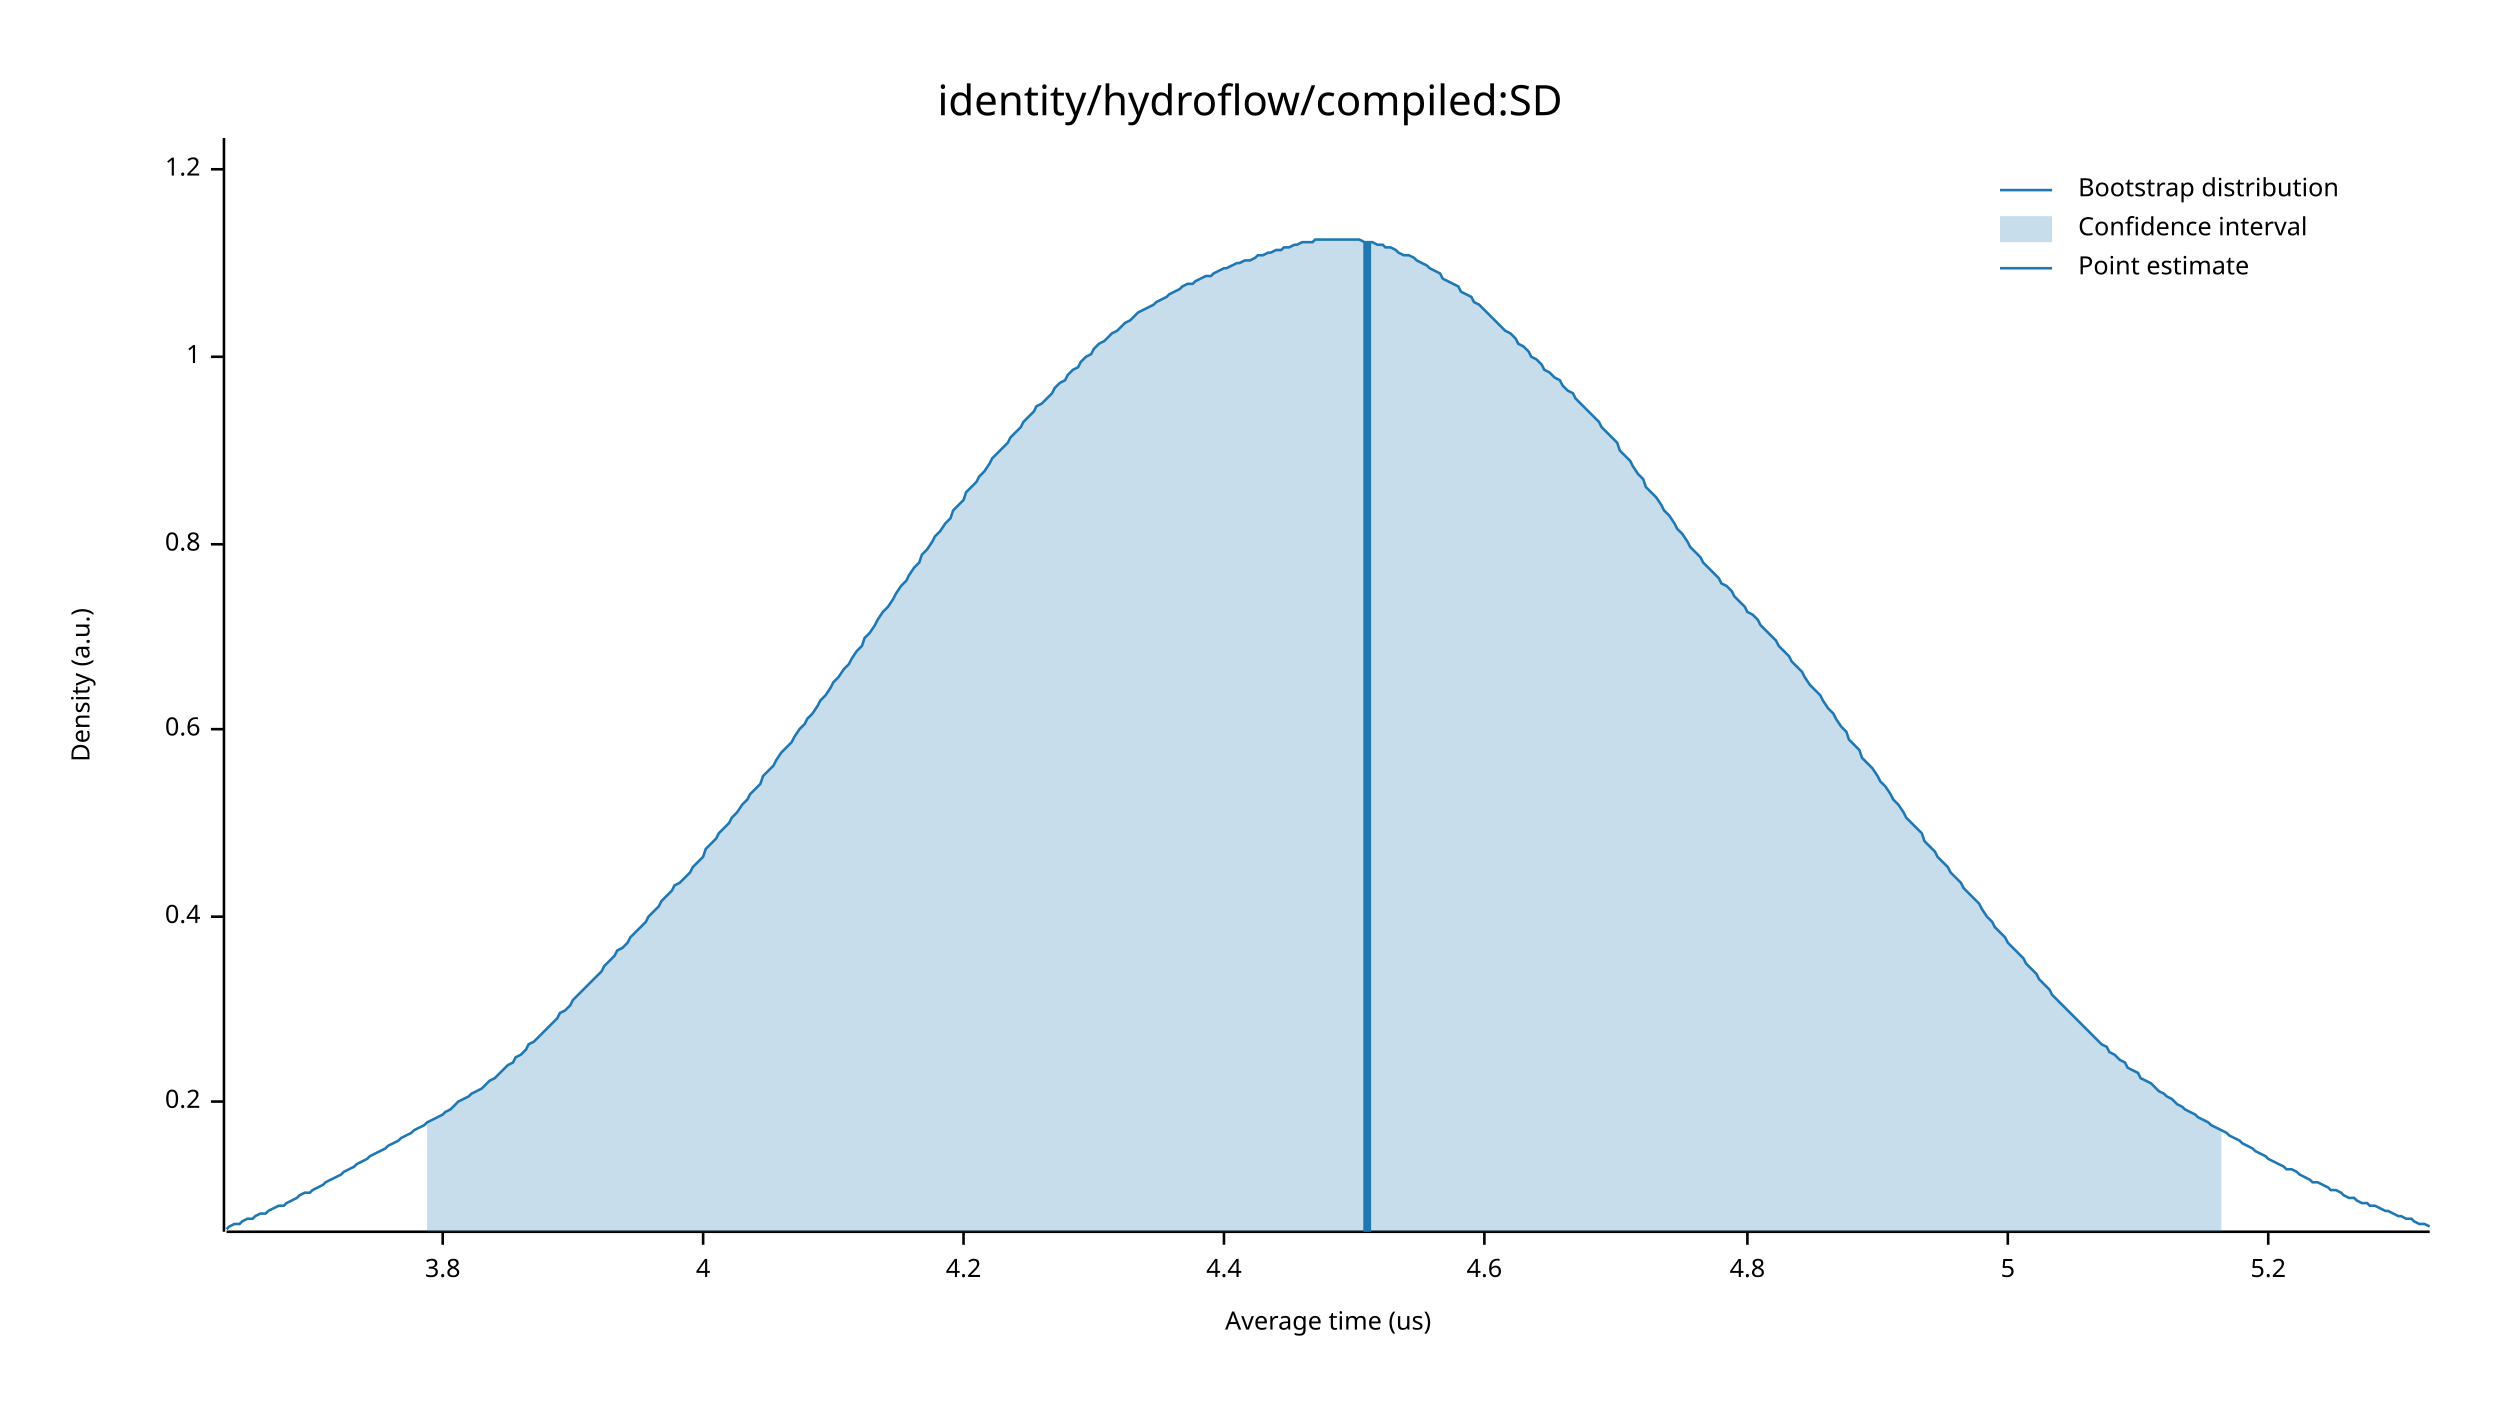
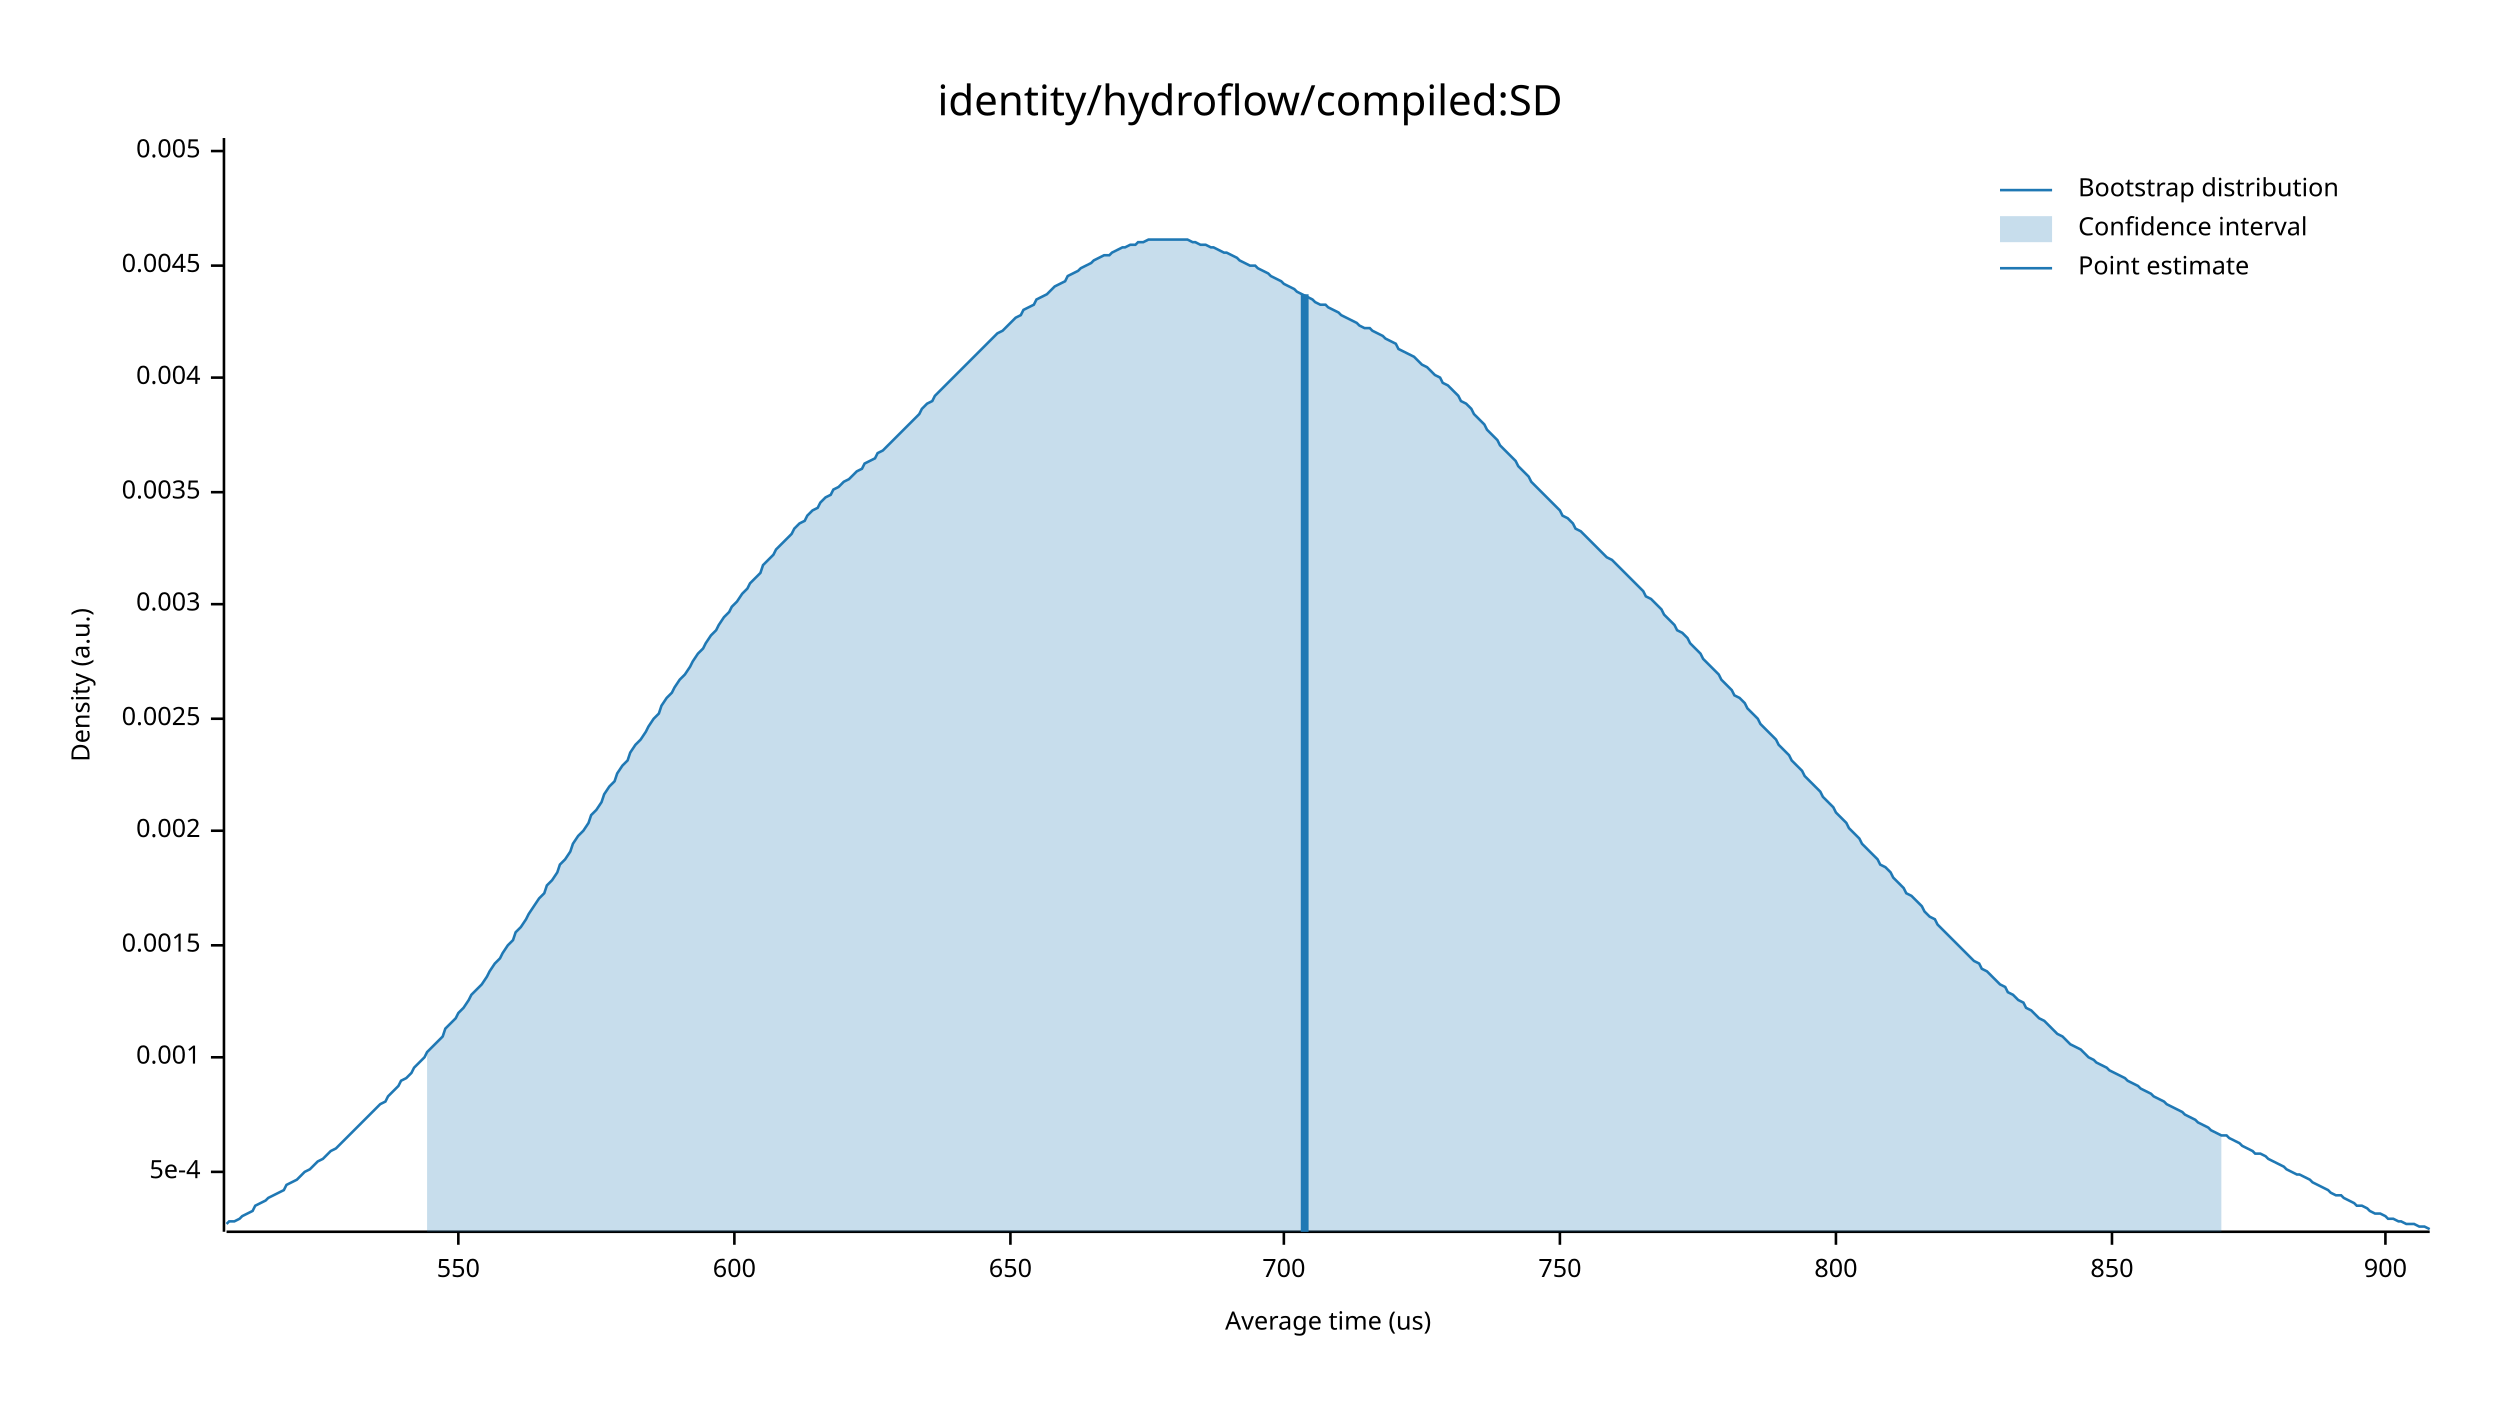
<svg xmlns="http://www.w3.org/2000/svg" width="960" height="540" viewBox="0 0 960 540">
  <text x="480" y="32" dy="0.76em" text-anchor="middle" font-family="sans-serif" font-size="16.129" opacity="1" fill="#000000">
identity/hydroflow/compiled:SD
</text>
  <text x="27" y="263" dy="0.76em" text-anchor="middle" font-family="sans-serif" font-size="9.677" opacity="1" fill="#000000" transform="rotate(270, 27, 263)">
Density (a.u.)
</text>
  <text x="510" y="513" dy="-0.5ex" text-anchor="middle" font-family="sans-serif" font-size="9.677" opacity="1" fill="#000000">
Average time (us)
</text>
  <polyline fill="none" opacity="1" stroke="#000000" stroke-width="1" points="86,53 86,473 " />
-   <text x="77" y="423" dy="0.5ex" text-anchor="end" font-family="sans-serif" font-size="9.677" opacity="1" fill="#000000">
- 0.2
+   <text x="77" y="450" dy="0.5ex" text-anchor="end" font-family="sans-serif" font-size="9.677" opacity="1" fill="#000000">
+ 5e-4
</text>
-   <polyline fill="none" opacity="1" stroke="#000000" stroke-width="1" points="81,423 86,423 " />
-   <text x="77" y="352" dy="0.5ex" text-anchor="end" font-family="sans-serif" font-size="9.677" opacity="1" fill="#000000">
- 0.4
+   <polyline fill="none" opacity="1" stroke="#000000" stroke-width="1" points="81,450 86,450 " />
+   <text x="77" y="406" dy="0.5ex" text-anchor="end" font-family="sans-serif" font-size="9.677" opacity="1" fill="#000000">
+ 0.001
</text>
-   <polyline fill="none" opacity="1" stroke="#000000" stroke-width="1" points="81,352 86,352 " />
-   <text x="77" y="280" dy="0.5ex" text-anchor="end" font-family="sans-serif" font-size="9.677" opacity="1" fill="#000000">
- 0.6
+   <polyline fill="none" opacity="1" stroke="#000000" stroke-width="1" points="81,406 86,406 " />
+   <text x="77" y="363" dy="0.5ex" text-anchor="end" font-family="sans-serif" font-size="9.677" opacity="1" fill="#000000">
+ 0.0015
</text>
-   <polyline fill="none" opacity="1" stroke="#000000" stroke-width="1" points="81,280 86,280 " />
-   <text x="77" y="209" dy="0.5ex" text-anchor="end" font-family="sans-serif" font-size="9.677" opacity="1" fill="#000000">
- 0.8
+   <polyline fill="none" opacity="1" stroke="#000000" stroke-width="1" points="81,363 86,363 " />
+   <text x="77" y="319" dy="0.5ex" text-anchor="end" font-family="sans-serif" font-size="9.677" opacity="1" fill="#000000">
+ 0.002
</text>
-   <polyline fill="none" opacity="1" stroke="#000000" stroke-width="1" points="81,209 86,209 " />
-   <text x="77" y="137" dy="0.5ex" text-anchor="end" font-family="sans-serif" font-size="9.677" opacity="1" fill="#000000">
- 1
+   <polyline fill="none" opacity="1" stroke="#000000" stroke-width="1" points="81,319 86,319 " />
+   <text x="77" y="276" dy="0.5ex" text-anchor="end" font-family="sans-serif" font-size="9.677" opacity="1" fill="#000000">
+ 0.0025
</text>
-   <polyline fill="none" opacity="1" stroke="#000000" stroke-width="1" points="81,137 86,137 " />
-   <text x="77" y="65" dy="0.5ex" text-anchor="end" font-family="sans-serif" font-size="9.677" opacity="1" fill="#000000">
- 1.2
+   <polyline fill="none" opacity="1" stroke="#000000" stroke-width="1" points="81,276 86,276 " />
+   <text x="77" y="232" dy="0.5ex" text-anchor="end" font-family="sans-serif" font-size="9.677" opacity="1" fill="#000000">
+ 0.003
</text>
-   <polyline fill="none" opacity="1" stroke="#000000" stroke-width="1" points="81,65 86,65 " />
+   <polyline fill="none" opacity="1" stroke="#000000" stroke-width="1" points="81,232 86,232 " />
+   <text x="77" y="189" dy="0.5ex" text-anchor="end" font-family="sans-serif" font-size="9.677" opacity="1" fill="#000000">
+ 0.0035
+ </text>
+   <polyline fill="none" opacity="1" stroke="#000000" stroke-width="1" points="81,189 86,189 " />
+   <text x="77" y="145" dy="0.5ex" text-anchor="end" font-family="sans-serif" font-size="9.677" opacity="1" fill="#000000">
+ 0.004
+ </text>
+   <polyline fill="none" opacity="1" stroke="#000000" stroke-width="1" points="81,145 86,145 " />
+   <text x="77" y="102" dy="0.5ex" text-anchor="end" font-family="sans-serif" font-size="9.677" opacity="1" fill="#000000">
+ 0.0045
+ </text>
+   <polyline fill="none" opacity="1" stroke="#000000" stroke-width="1" points="81,102 86,102 " />
+   <text x="77" y="58" dy="0.5ex" text-anchor="end" font-family="sans-serif" font-size="9.677" opacity="1" fill="#000000">
+ 0.005
+ </text>
+   <polyline fill="none" opacity="1" stroke="#000000" stroke-width="1" points="81,58 86,58 " />
  <polyline fill="none" opacity="1" stroke="#000000" stroke-width="1" points="87,473 933,473 " />
-   <text x="170" y="483" dy="0.76em" text-anchor="middle" font-family="sans-serif" font-size="9.677" opacity="1" fill="#000000">
- 3.8
+   <text x="176" y="483" dy="0.76em" text-anchor="middle" font-family="sans-serif" font-size="9.677" opacity="1" fill="#000000">
+ 550
</text>
-   <polyline fill="none" opacity="1" stroke="#000000" stroke-width="1" points="170,473 170,478 " />
-   <text x="270" y="483" dy="0.76em" text-anchor="middle" font-family="sans-serif" font-size="9.677" opacity="1" fill="#000000">
- 4
+   <polyline fill="none" opacity="1" stroke="#000000" stroke-width="1" points="176,473 176,478 " />
+   <text x="282" y="483" dy="0.76em" text-anchor="middle" font-family="sans-serif" font-size="9.677" opacity="1" fill="#000000">
+ 600
</text>
-   <polyline fill="none" opacity="1" stroke="#000000" stroke-width="1" points="270,473 270,478 " />
-   <text x="370" y="483" dy="0.76em" text-anchor="middle" font-family="sans-serif" font-size="9.677" opacity="1" fill="#000000">
- 4.2
+   <polyline fill="none" opacity="1" stroke="#000000" stroke-width="1" points="282,473 282,478 " />
+   <text x="388" y="483" dy="0.76em" text-anchor="middle" font-family="sans-serif" font-size="9.677" opacity="1" fill="#000000">
+ 650
</text>
-   <polyline fill="none" opacity="1" stroke="#000000" stroke-width="1" points="370,473 370,478 " />
-   <text x="470" y="483" dy="0.76em" text-anchor="middle" font-family="sans-serif" font-size="9.677" opacity="1" fill="#000000">
- 4.4
+   <polyline fill="none" opacity="1" stroke="#000000" stroke-width="1" points="388,473 388,478 " />
+   <text x="493" y="483" dy="0.76em" text-anchor="middle" font-family="sans-serif" font-size="9.677" opacity="1" fill="#000000">
+ 700
</text>
-   <polyline fill="none" opacity="1" stroke="#000000" stroke-width="1" points="470,473 470,478 " />
-   <text x="570" y="483" dy="0.76em" text-anchor="middle" font-family="sans-serif" font-size="9.677" opacity="1" fill="#000000">
- 4.6
+   <polyline fill="none" opacity="1" stroke="#000000" stroke-width="1" points="493,473 493,478 " />
+   <text x="599" y="483" dy="0.76em" text-anchor="middle" font-family="sans-serif" font-size="9.677" opacity="1" fill="#000000">
+ 750
</text>
-   <polyline fill="none" opacity="1" stroke="#000000" stroke-width="1" points="570,473 570,478 " />
-   <text x="671" y="483" dy="0.76em" text-anchor="middle" font-family="sans-serif" font-size="9.677" opacity="1" fill="#000000">
- 4.8
+   <polyline fill="none" opacity="1" stroke="#000000" stroke-width="1" points="599,473 599,478 " />
+   <text x="705" y="483" dy="0.76em" text-anchor="middle" font-family="sans-serif" font-size="9.677" opacity="1" fill="#000000">
+ 800
</text>
-   <polyline fill="none" opacity="1" stroke="#000000" stroke-width="1" points="671,473 671,478 " />
-   <text x="771" y="483" dy="0.76em" text-anchor="middle" font-family="sans-serif" font-size="9.677" opacity="1" fill="#000000">
- 5
+   <polyline fill="none" opacity="1" stroke="#000000" stroke-width="1" points="705,473 705,478 " />
+   <text x="811" y="483" dy="0.76em" text-anchor="middle" font-family="sans-serif" font-size="9.677" opacity="1" fill="#000000">
+ 850
</text>
-   <polyline fill="none" opacity="1" stroke="#000000" stroke-width="1" points="771,473 771,478 " />
-   <text x="871" y="483" dy="0.76em" text-anchor="middle" font-family="sans-serif" font-size="9.677" opacity="1" fill="#000000">
- 5.2
+   <polyline fill="none" opacity="1" stroke="#000000" stroke-width="1" points="811,473 811,478 " />
+   <text x="916" y="483" dy="0.76em" text-anchor="middle" font-family="sans-serif" font-size="9.677" opacity="1" fill="#000000">
+ 900
</text>
-   <polyline fill="none" opacity="1" stroke="#000000" stroke-width="1" points="871,473 871,478 " />
-   <polyline fill="none" opacity="1" stroke="#1F78B4" stroke-width="1" points="87,472 88,471 90,470 92,470 93,469 95,468 97,468 98,467 100,466 102,466 103,465 105,464 107,463 109,463 110,462 112,461 114,460 115,459 117,458 119,458 120,457 122,456 124,455 125,454 127,453 129,452 131,451 132,450 134,449 136,448 137,447 139,446 141,445 142,444 144,443 146,442 148,441 149,440 151,439 153,438 154,437 156,436 158,435 159,434 161,433 163,432 164,431 166,430 168,429 170,428 171,427 173,426 175,424 176,423 178,422 180,421 181,420 183,419 185,418 187,416 188,415 190,414 192,412 193,411 195,409 197,408 198,406 200,405 202,403 203,401 205,400 207,398 209,396 210,395 212,393 214,391 215,389 217,388 219,386 220,384 222,382 224,380 226,378 227,377 229,375 231,373 232,371 234,369 236,367 237,365 239,364 241,362 242,360 244,358 246,356 248,354 249,352 251,350 253,348 254,346 256,344 258,342 259,340 261,339 263,337 265,335 266,333 268,331 270,329 271,326 273,324 275,322 276,320 278,318 280,316 281,314 283,312 285,309 287,307 288,305 290,303 292,301 293,298 295,296 297,294 298,292 300,289 302,287 304,285 305,283 307,280 309,278 310,276 312,274 314,271 315,269 317,267 319,264 320,262 322,260 324,257 326,255 327,253 329,250 331,248 332,245 334,243 336,240 337,238 339,235 341,233 343,230 344,228 346,225 348,223 349,221 351,218 353,216 354,213 356,211 358,208 359,206 361,204 363,201 365,199 366,196 368,194 370,192 371,189 373,187 375,185 376,183 378,181 380,178 381,176 383,174 385,172 387,170 388,168 390,166 392,164 393,162 395,160 397,158 398,156 400,155 402,153 404,151 405,149 407,147 409,146 410,144 412,142 414,141 415,139 417,137 419,136 420,134 422,132 424,131 426,129 427,128 429,127 431,125 432,124 434,123 436,121 437,120 439,119 441,118 443,117 444,116 446,115 448,114 449,113 451,112 453,111 454,110 456,109 458,109 459,108 461,107 463,106 465,106 466,105 468,104 470,103 471,103 473,102 475,101 476,101 478,100 480,100 482,99 483,98 485,98 487,97 488,97 490,96 492,96 493,95 495,95 497,94 498,94 500,93 502,93 504,93 505,92 507,92 509,92 510,92 512,92 514,92 515,92 517,92 519,92 521,92 522,92 524,93 526,93 527,93 529,94 531,94 532,95 534,95 536,96 537,97 539,98 541,98 543,99 544,100 546,101 548,102 549,103 551,104 553,105 554,107 556,108 558,109 560,110 561,112 563,113 565,114 566,116 568,117 570,119 571,120 573,122 575,124 576,125 578,127 580,128 582,130 583,132 585,133 587,135 588,137 590,138 592,140 593,142 595,143 597,145 599,146 600,148 602,150 604,151 605,153 607,155 609,157 610,158 612,160 614,162 615,164 617,166 619,168 621,170 622,173 624,175 626,177 627,179 629,182 631,184 632,187 634,189 636,191 638,194 639,196 641,198 643,201 644,203 646,205 648,208 649,210 651,212 653,214 654,216 656,218 658,220 660,222 661,224 663,225 665,227 666,229 668,231 670,233 671,235 673,236 675,238 676,240 678,242 680,244 682,246 683,248 685,250 687,252 688,254 690,256 692,258 693,260 695,263 697,265 699,267 700,269 702,272 704,274 705,276 707,279 709,281 710,284 712,286 714,288 715,291 717,293 719,295 721,298 722,300 724,302 726,305 727,307 729,309 731,312 732,314 734,316 736,318 738,320 739,323 741,325 743,327 744,329 746,331 748,333 749,335 751,337 753,339 754,341 756,343 758,345 760,347 761,349 763,352 765,354 766,356 768,358 770,360 771,362 773,364 775,366 777,368 778,370 780,372 782,374 783,376 785,378 787,380 788,382 790,384 792,386 793,387 795,389 797,391 799,393 800,394 802,396 804,398 805,399 807,401 809,402 810,404 812,405 814,407 816,408 817,410 819,411 821,412 822,414 824,415 826,416 827,417 829,419 831,420 832,421 834,422 836,424 838,425 839,426 841,427 843,428 844,429 846,430 848,431 849,432 851,433 853,434 855,435 856,436 858,437 860,438 861,439 863,440 865,441 866,442 868,443 870,444 871,445 873,446 875,447 877,448 878,449 880,449 882,450 883,451 885,452 887,453 888,454 890,454 892,455 894,456 895,457 897,457 899,458 900,459 902,460 904,460 905,461 907,462 909,462 910,463 912,463 914,464 916,465 917,465 919,466 921,467 922,467 924,468 926,468 927,469 929,470 931,470 933,471 " />
-   <polygon opacity="0.25" fill="#1F78B4" points="164,431 166,430 168,429 170,428 171,427 173,426 175,424 176,423 178,422 180,421 181,420 183,419 185,418 187,416 188,415 190,414 192,412 193,411 195,409 197,408 198,406 200,405 202,403 203,401 205,400 207,398 209,396 210,395 212,393 214,391 215,389 217,388 219,386 220,384 222,382 224,380 226,378 227,377 229,375 231,373 232,371 234,369 236,367 237,365 239,364 241,362 242,360 244,358 246,356 248,354 249,352 251,350 253,348 254,346 256,344 258,342 259,340 261,339 263,337 265,335 266,333 268,331 270,329 271,326 273,324 275,322 276,320 278,318 280,316 281,314 283,312 285,309 287,307 288,305 290,303 292,301 293,298 295,296 297,294 298,292 300,289 302,287 304,285 305,283 307,280 309,278 310,276 312,274 314,271 315,269 317,267 319,264 320,262 322,260 324,257 326,255 327,253 329,250 331,248 332,245 334,243 336,240 337,238 339,235 341,233 343,230 344,228 346,225 348,223 349,221 351,218 353,216 354,213 356,211 358,208 359,206 361,204 363,201 365,199 366,196 368,194 370,192 371,189 373,187 375,185 376,183 378,181 380,178 381,176 383,174 385,172 387,170 388,168 390,166 392,164 393,162 395,160 397,158 398,156 400,155 402,153 404,151 405,149 407,147 409,146 410,144 412,142 414,141 415,139 417,137 419,136 420,134 422,132 424,131 426,129 427,128 429,127 431,125 432,124 434,123 436,121 437,120 439,119 441,118 443,117 444,116 446,115 448,114 449,113 451,112 453,111 454,110 456,109 458,109 459,108 461,107 463,106 465,106 466,105 468,104 470,103 471,103 473,102 475,101 476,101 478,100 480,100 482,99 483,98 485,98 487,97 488,97 490,96 492,96 493,95 495,95 497,94 498,94 500,93 502,93 504,93 505,92 507,92 509,92 510,92 512,92 514,92 515,92 517,92 519,92 521,92 522,92 524,93 526,93 527,93 529,94 531,94 532,95 534,95 536,96 537,97 539,98 541,98 543,99 544,100 546,101 548,102 549,103 551,104 553,105 554,107 556,108 558,109 560,110 561,112 563,113 565,114 566,116 568,117 570,119 571,120 573,122 575,124 576,125 578,127 580,128 582,130 583,132 585,133 587,135 588,137 590,138 592,140 593,142 595,143 597,145 599,146 600,148 602,150 604,151 605,153 607,155 609,157 610,158 612,160 614,162 615,164 617,166 619,168 621,170 622,173 624,175 626,177 627,179 629,182 631,184 632,187 634,189 636,191 638,194 639,196 641,198 643,201 644,203 646,205 648,208 649,210 651,212 653,214 654,216 656,218 658,220 660,222 661,224 663,225 665,227 666,229 668,231 670,233 671,235 673,236 675,238 676,240 678,242 680,244 682,246 683,248 685,250 687,252 688,254 690,256 692,258 693,260 695,263 697,265 699,267 700,269 702,272 704,274 705,276 707,279 709,281 710,284 712,286 714,288 715,291 717,293 719,295 721,298 722,300 724,302 726,305 727,307 729,309 731,312 732,314 734,316 736,318 738,320 739,323 741,325 743,327 744,329 746,331 748,333 749,335 751,337 753,339 754,341 756,343 758,345 760,347 761,349 763,352 765,354 766,356 768,358 770,360 771,362 773,364 775,366 777,368 778,370 780,372 782,374 783,376 785,378 787,380 788,382 790,384 792,386 793,387 795,389 797,391 799,393 800,394 802,396 804,398 805,399 807,401 809,402 810,404 812,405 814,407 816,408 817,410 819,411 821,412 822,414 824,415 826,416 827,417 829,419 831,420 832,421 834,422 836,424 838,425 839,426 841,427 843,428 844,429 846,430 848,431 849,432 851,433 853,434 853,473 164,473 " />
-   <polyline fill="none" opacity="1" stroke="#1F78B4" stroke-width="3" points="525,473 525,93 " />
+   <polyline fill="none" opacity="1" stroke="#000000" stroke-width="1" points="916,473 916,478 " />
+   <polyline fill="none" opacity="1" stroke="#1F78B4" stroke-width="1" points="87,470 88,469 90,469 92,468 93,467 95,466 97,465 98,463 100,462 102,461 103,460 105,459 107,458 109,457 110,455 112,454 114,453 115,452 117,450 119,449 120,448 122,446 124,445 125,444 127,442 129,441 131,439 132,438 134,436 136,434 137,433 139,431 141,429 142,428 144,426 146,424 148,423 149,421 151,419 153,417 154,415 156,414 158,412 159,410 161,408 163,406 164,404 166,402 168,400 170,398 171,395 173,393 175,391 176,389 178,387 180,384 181,382 183,380 185,378 187,375 188,373 190,370 192,368 193,366 195,363 197,361 198,358 200,356 202,353 203,351 205,348 207,345 209,343 210,340 212,338 214,335 215,332 217,330 219,327 220,324 222,321 224,319 226,316 227,313 229,311 231,308 232,305 234,302 236,300 237,297 239,294 241,292 242,289 244,286 246,284 248,281 249,279 251,276 253,274 254,271 256,268 258,266 259,264 261,261 263,259 265,256 266,254 268,251 270,249 271,247 273,244 275,242 276,240 278,237 280,235 281,233 283,231 285,228 287,226 288,224 290,222 292,220 293,217 295,215 297,213 298,211 300,209 302,207 304,205 305,203 307,201 309,200 310,198 312,196 314,195 315,193 317,191 319,190 320,188 322,187 324,185 326,184 327,183 329,181 331,180 332,178 334,177 336,176 337,174 339,173 341,171 343,169 344,168 346,166 348,164 349,163 351,161 353,159 354,157 356,155 358,154 359,152 361,150 363,148 365,146 366,145 368,143 370,141 371,140 373,138 375,136 376,135 378,133 380,131 381,130 383,128 385,127 387,125 388,124 390,122 392,121 393,119 395,118 397,117 398,115 400,114 402,113 404,111 405,110 407,109 409,108 410,106 412,105 414,104 415,103 417,102 419,101 420,100 422,99 424,98 426,98 427,97 429,96 431,95 432,95 434,94 436,94 437,93 439,93 441,92 443,92 444,92 446,92 448,92 449,92 451,92 453,92 454,92 456,92 458,93 459,93 461,94 463,94 465,95 466,95 468,96 470,97 471,97 473,98 475,99 476,100 478,101 480,102 482,102 483,103 485,104 487,105 488,106 490,107 492,108 493,109 495,110 497,111 498,112 500,113 502,114 504,115 505,116 507,117 509,117 510,118 512,119 514,120 515,121 517,122 519,123 521,124 522,125 524,126 526,126 527,127 529,128 531,129 532,130 534,131 536,132 537,134 539,135 541,136 543,137 544,138 546,140 548,141 549,142 551,144 553,145 554,147 556,148 558,150 560,152 561,154 563,155 565,157 566,159 568,161 570,163 571,165 573,167 575,169 576,171 578,173 580,175 582,177 583,179 585,181 587,183 588,185 590,187 592,189 593,190 595,192 597,194 599,196 600,198 602,199 604,201 605,203 607,204 609,206 610,207 612,209 614,211 615,212 617,214 619,215 621,217 622,218 624,220 626,222 627,223 629,225 631,227 632,229 634,230 636,232 638,234 639,236 641,238 643,240 644,242 646,243 648,245 649,247 651,249 653,251 654,253 656,255 658,257 660,259 661,261 663,263 665,265 666,267 668,268 670,270 671,272 673,274 675,276 676,278 678,280 680,282 682,284 683,286 685,288 687,290 688,292 690,294 692,296 693,298 695,300 697,302 699,304 700,306 702,308 704,310 705,312 707,314 709,316 710,318 712,320 714,322 715,324 717,326 719,328 721,330 722,332 724,333 726,335 727,337 729,339 731,341 732,343 734,344 736,346 738,348 739,350 741,352 743,353 744,355 746,357 748,359 749,360 751,362 753,364 754,365 756,367 758,369 760,370 761,372 763,373 765,375 766,376 768,378 770,379 771,381 773,382 775,384 777,385 778,387 780,388 782,390 783,391 785,392 787,394 788,395 790,397 792,398 793,399 795,401 797,402 799,403 800,404 802,406 804,407 805,408 807,409 809,410 810,411 812,412 814,413 816,414 817,415 819,416 821,417 822,418 824,419 826,420 827,421 829,422 831,423 832,424 834,425 836,426 838,427 839,428 841,429 843,430 844,431 846,432 848,433 849,434 851,435 853,436 855,436 856,437 858,438 860,439 861,440 863,441 865,442 866,443 868,443 870,444 871,445 873,446 875,447 877,448 878,449 880,450 882,451 883,451 885,452 887,453 888,454 890,455 892,456 894,457 895,458 897,459 899,459 900,460 902,461 904,462 905,463 907,463 909,464 910,465 912,466 914,466 916,467 917,468 919,468 921,469 922,469 924,470 926,470 927,470 929,471 931,471 933,472 " />
+   <polygon opacity="0.25" fill="#1F78B4" points="164,404 166,402 168,400 170,398 171,395 173,393 175,391 176,389 178,387 180,384 181,382 183,380 185,378 187,375 188,373 190,370 192,368 193,366 195,363 197,361 198,358 200,356 202,353 203,351 205,348 207,345 209,343 210,340 212,338 214,335 215,332 217,330 219,327 220,324 222,321 224,319 226,316 227,313 229,311 231,308 232,305 234,302 236,300 237,297 239,294 241,292 242,289 244,286 246,284 248,281 249,279 251,276 253,274 254,271 256,268 258,266 259,264 261,261 263,259 265,256 266,254 268,251 270,249 271,247 273,244 275,242 276,240 278,237 280,235 281,233 283,231 285,228 287,226 288,224 290,222 292,220 293,217 295,215 297,213 298,211 300,209 302,207 304,205 305,203 307,201 309,200 310,198 312,196 314,195 315,193 317,191 319,190 320,188 322,187 324,185 326,184 327,183 329,181 331,180 332,178 334,177 336,176 337,174 339,173 341,171 343,169 344,168 346,166 348,164 349,163 351,161 353,159 354,157 356,155 358,154 359,152 361,150 363,148 365,146 366,145 368,143 370,141 371,140 373,138 375,136 376,135 378,133 380,131 381,130 383,128 385,127 387,125 388,124 390,122 392,121 393,119 395,118 397,117 398,115 400,114 402,113 404,111 405,110 407,109 409,108 410,106 412,105 414,104 415,103 417,102 419,101 420,100 422,99 424,98 426,98 427,97 429,96 431,95 432,95 434,94 436,94 437,93 439,93 441,92 443,92 444,92 446,92 448,92 449,92 451,92 453,92 454,92 456,92 458,93 459,93 461,94 463,94 465,95 466,95 468,96 470,97 471,97 473,98 475,99 476,100 478,101 480,102 482,102 483,103 485,104 487,105 488,106 490,107 492,108 493,109 495,110 497,111 498,112 500,113 502,114 504,115 505,116 507,117 509,117 510,118 512,119 514,120 515,121 517,122 519,123 521,124 522,125 524,126 526,126 527,127 529,128 531,129 532,130 534,131 536,132 537,134 539,135 541,136 543,137 544,138 546,140 548,141 549,142 551,144 553,145 554,147 556,148 558,150 560,152 561,154 563,155 565,157 566,159 568,161 570,163 571,165 573,167 575,169 576,171 578,173 580,175 582,177 583,179 585,181 587,183 588,185 590,187 592,189 593,190 595,192 597,194 599,196 600,198 602,199 604,201 605,203 607,204 609,206 610,207 612,209 614,211 615,212 617,214 619,215 621,217 622,218 624,220 626,222 627,223 629,225 631,227 632,229 634,230 636,232 638,234 639,236 641,238 643,240 644,242 646,243 648,245 649,247 651,249 653,251 654,253 656,255 658,257 660,259 661,261 663,263 665,265 666,267 668,268 670,270 671,272 673,274 675,276 676,278 678,280 680,282 682,284 683,286 685,288 687,290 688,292 690,294 692,296 693,298 695,300 697,302 699,304 700,306 702,308 704,310 705,312 707,314 709,316 710,318 712,320 714,322 715,324 717,326 719,328 721,330 722,332 724,333 726,335 727,337 729,339 731,341 732,343 734,344 736,346 738,348 739,350 741,352 743,353 744,355 746,357 748,359 749,360 751,362 753,364 754,365 756,367 758,369 760,370 761,372 763,373 765,375 766,376 768,378 770,379 771,381 773,382 775,384 777,385 778,387 780,388 782,390 783,391 785,392 787,394 788,395 790,397 792,398 793,399 795,401 797,402 799,403 800,404 802,406 804,407 805,408 807,409 809,410 810,411 812,412 814,413 816,414 817,415 819,416 821,417 822,418 824,419 826,420 827,421 829,422 831,423 832,424 834,425 836,426 838,427 839,428 841,429 843,430 844,431 846,432 848,433 849,434 851,435 853,436 853,473 164,473 " />
+   <polyline fill="none" opacity="1" stroke="#1F78B4" stroke-width="3" points="501,473 501,113 " />
  <text x="798" y="68" dy="0.76em" text-anchor="start" font-family="sans-serif" font-size="9.677" opacity="1" fill="#000000">
Bootstrap distribution
</text>
  <text x="798" y="83" dy="0.76em" text-anchor="start" font-family="sans-serif" font-size="9.677" opacity="1" fill="#000000">
Confidence interval
</text>
  <text x="798" y="98" dy="0.76em" text-anchor="start" font-family="sans-serif" font-size="9.677" opacity="1" fill="#000000">
Point estimate
</text>
  <polyline fill="none" opacity="1" stroke="#1F78B4" stroke-width="1" points="768,73 788,73 " />
  <rect x="768" y="83" width="20" height="10" opacity="0.25" fill="#1F78B4" stroke="none" />
  <polyline fill="none" opacity="1" stroke="#1F78B4" stroke-width="1" points="768,103 788,103 " />
</svg>
